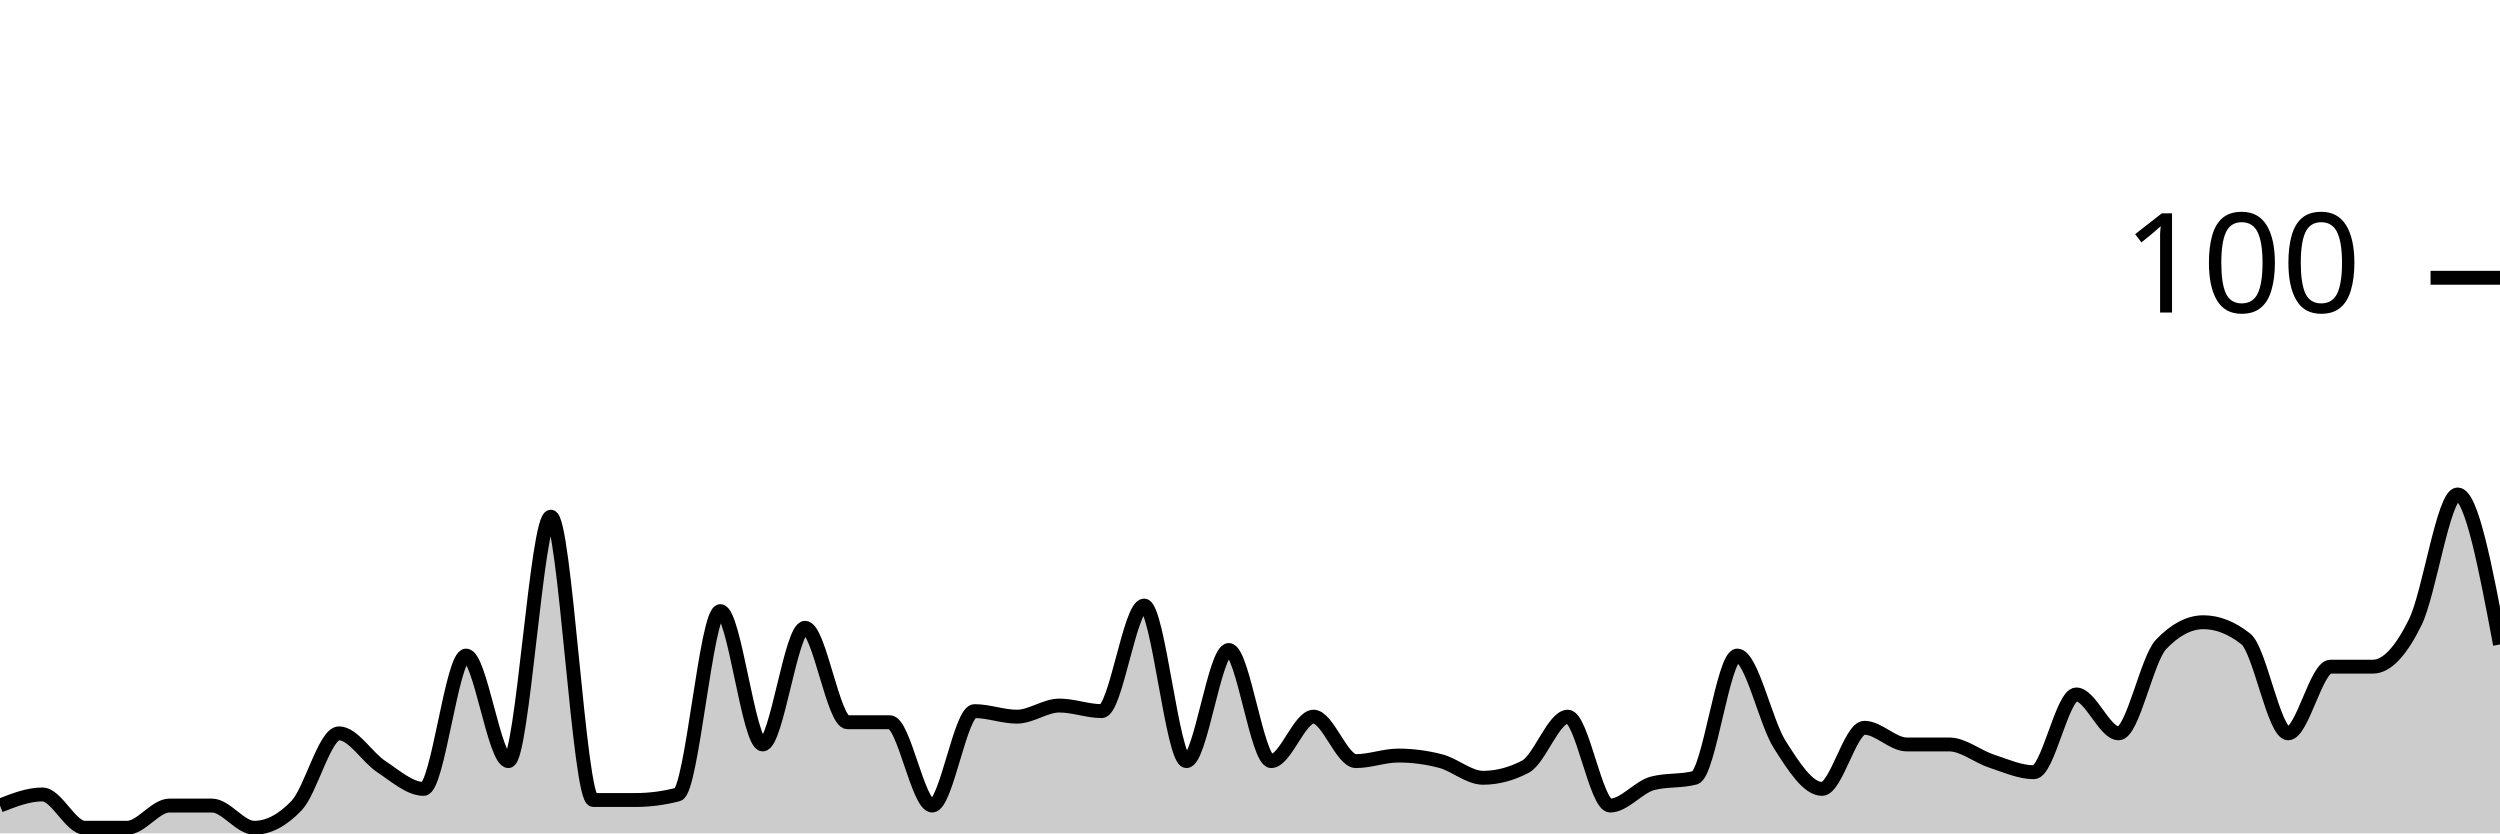
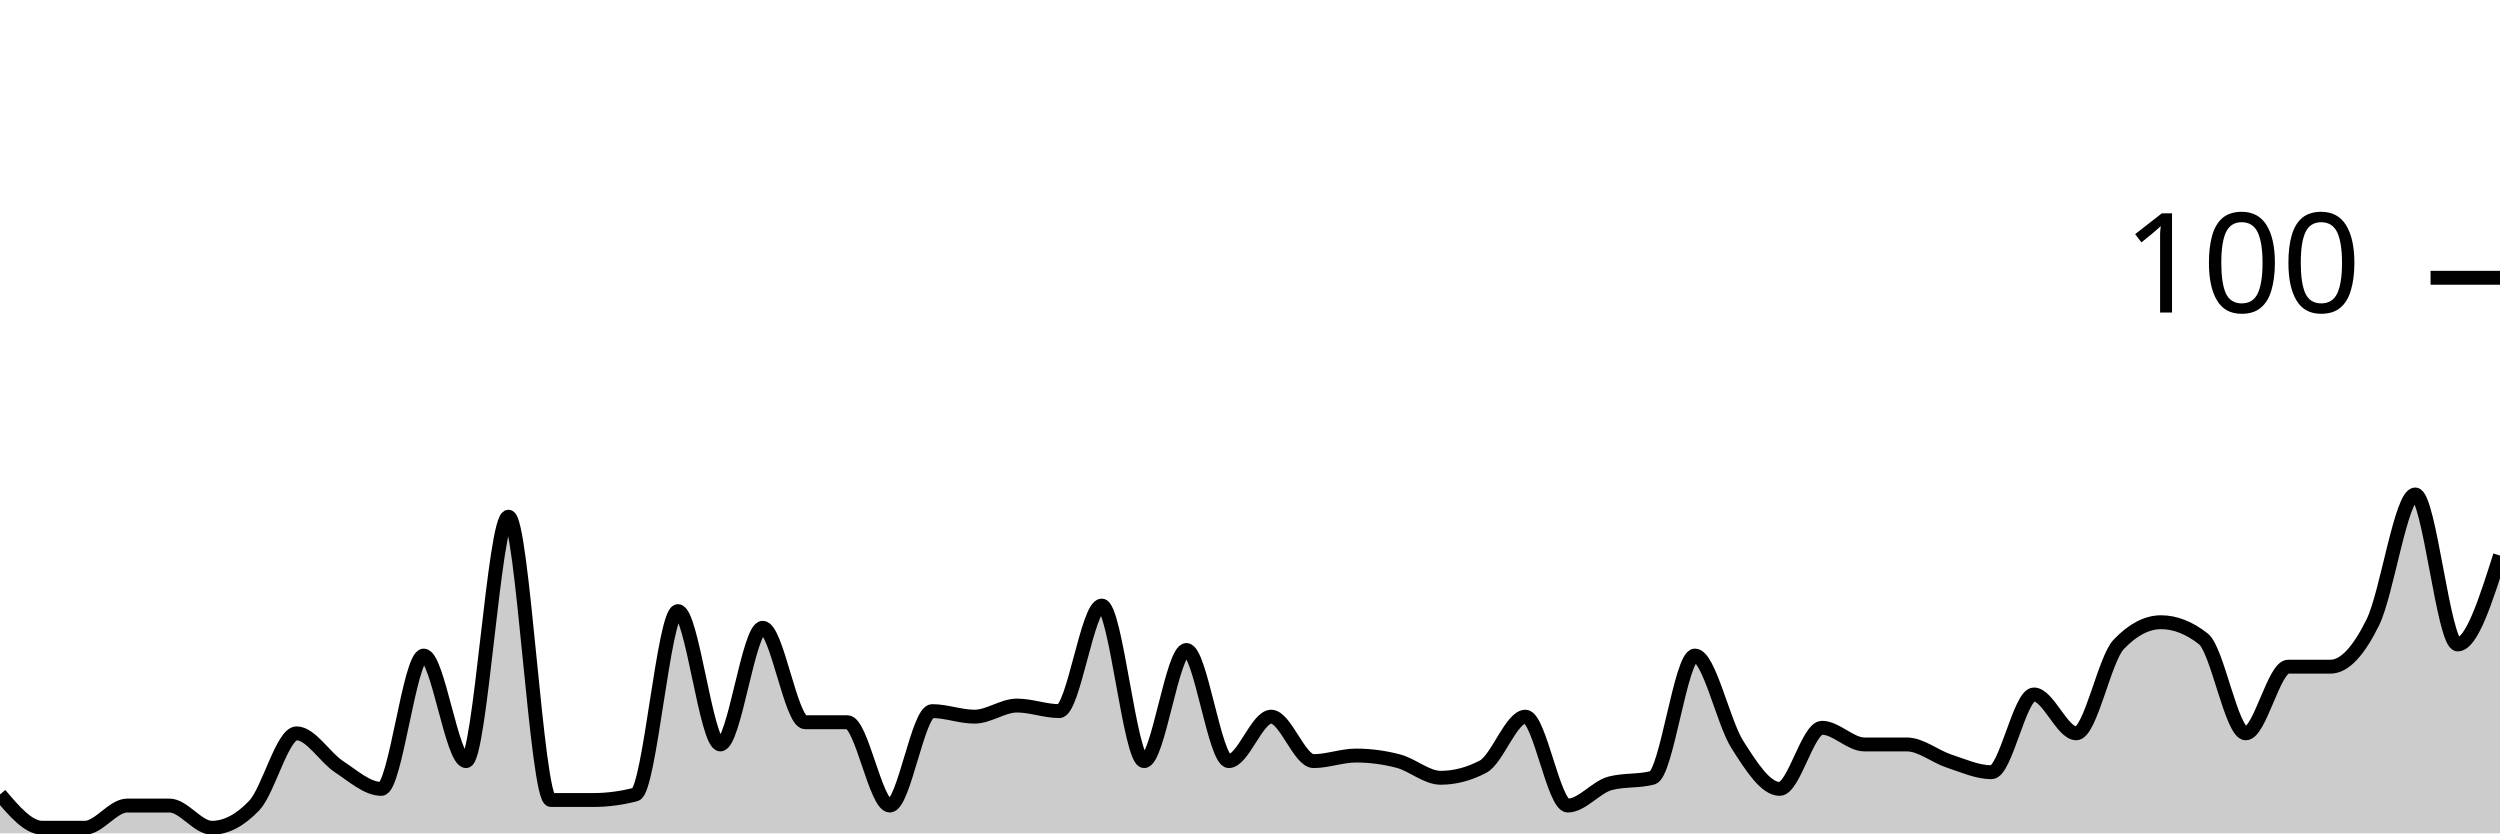
<svg xmlns="http://www.w3.org/2000/svg" viewBox="0 0 180 60">
  <g transform="translate(0,20)">
-     <path class="area" fill="rgba(0, 0, 0, 0.2)" d="M0,38C1.017,37.6,2.034,37.2,3.051,37.2C4.068,37.2,5.085,39.6,6.102,39.6C7.119,39.6,8.136,39.6,9.153,39.6C10.169,39.6,11.186,38,12.203,38C13.22,38,14.237,38,15.254,38C16.271,38,17.288,39.6,18.305,39.6C19.322,39.6,20.339,39.067,21.356,38C22.373,36.933,23.39,32.8,24.407,32.8C25.424,32.8,26.441,34.533,27.458,35.2C28.475,35.867,29.492,36.8,30.508,36.8C31.525,36.8,32.542,27.2,33.559,27.2C34.576,27.2,35.593,34.8,36.61,34.8C37.627,34.8,38.644,17.2,39.661,17.2C40.678,17.2,41.695,37.6,42.712,37.6C43.729,37.6,44.746,37.6,45.763,37.6C46.78,37.6,47.797,37.467,48.814,37.2C49.831,36.933,50.847,24,51.864,24C52.881,24,53.898,33.6,54.915,33.6C55.932,33.6,56.949,25.2,57.966,25.2C58.983,25.2,60,32,61.017,32C62.034,32,63.051,32,64.068,32C65.085,32,66.102,38,67.119,38C68.136,38,69.153,31.2,70.169,31.2C71.186,31.2,72.203,31.6,73.22,31.6C74.237,31.6,75.254,30.8,76.271,30.8C77.288,30.8,78.305,31.2,79.322,31.2C80.339,31.2,81.356,23.6,82.373,23.6C83.39,23.6,84.407,34.8,85.424,34.8C86.441,34.8,87.458,26.8,88.475,26.8C89.492,26.8,90.508,34.8,91.525,34.8C92.542,34.8,93.559,31.6,94.576,31.6C95.593,31.6,96.61,34.8,97.627,34.8C98.644,34.8,99.661,34.4,100.678,34.4C101.695,34.4,102.712,34.533,103.729,34.8C104.746,35.067,105.763,36,106.78,36C107.797,36,108.814,35.733,109.831,35.2C110.847,34.667,111.864,31.6,112.881,31.6C113.898,31.6,114.915,38,115.932,38C116.949,38,117.966,36.667,118.983,36.4C120,36.133,121.017,36.267,122.034,36C123.051,35.733,124.068,27.2,125.085,27.2C126.102,27.2,127.119,32,128.136,33.6C129.153,35.2,130.169,36.8,131.186,36.8C132.203,36.8,133.22,32.4,134.237,32.4C135.254,32.4,136.271,33.6,137.288,33.6C138.305,33.6,139.322,33.6,140.339,33.6C141.356,33.6,142.373,34.467,143.39,34.8C144.407,35.133,145.424,35.6,146.441,35.6C147.458,35.6,148.475,30,149.492,30C150.508,30,151.525,32.8,152.542,32.8C153.559,32.8,154.576,27.467,155.593,26.4C156.61,25.333,157.627,24.8,158.644,24.8C159.661,24.8,160.678,25.2,161.695,26C162.712,26.8,163.729,32.8,164.746,32.8C165.763,32.8,166.78,28,167.797,28C168.814,28,169.831,28,170.847,28C171.864,28,172.881,26.867,173.898,24.8C174.915,22.733,175.932,15.6,176.949,15.6C177.966,15.6,178.983,21,180,26.4L180,40C178.983,40,177.966,40,176.949,40C175.932,40,174.915,40,173.898,40C172.881,40,171.864,40,170.847,40C169.831,40,168.814,40,167.797,40C166.78,40,165.763,40,164.746,40C163.729,40,162.712,40,161.695,40C160.678,40,159.661,40,158.644,40C157.627,40,156.61,40,155.593,40C154.576,40,153.559,40,152.542,40C151.525,40,150.508,40,149.492,40C148.475,40,147.458,40,146.441,40C145.424,40,144.407,40,143.39,40C142.373,40,141.356,40,140.339,40C139.322,40,138.305,40,137.288,40C136.271,40,135.254,40,134.237,40C133.22,40,132.203,40,131.186,40C130.169,40,129.153,40,128.136,40C127.119,40,126.102,40,125.085,40C124.068,40,123.051,40,122.034,40C121.017,40,120,40,118.983,40C117.966,40,116.949,40,115.932,40C114.915,40,113.898,40,112.881,40C111.864,40,110.847,40,109.831,40C108.814,40,107.797,40,106.78,40C105.763,40,104.746,40,103.729,40C102.712,40,101.695,40,100.678,40C99.661,40,98.644,40,97.627,40C96.61,40,95.593,40,94.576,40C93.559,40,92.542,40,91.525,40C90.508,40,89.492,40,88.475,40C87.458,40,86.441,40,85.424,40C84.407,40,83.39,40,82.373,40C81.356,40,80.339,40,79.322,40C78.305,40,77.288,40,76.271,40C75.254,40,74.237,40,73.22,40C72.203,40,71.186,40,70.169,40C69.153,40,68.136,40,67.119,40C66.102,40,65.085,40,64.068,40C63.051,40,62.034,40,61.017,40C60,40,58.983,40,57.966,40C56.949,40,55.932,40,54.915,40C53.898,40,52.881,40,51.864,40C50.847,40,49.831,40,48.814,40C47.797,40,46.78,40,45.763,40C44.746,40,43.729,40,42.712,40C41.695,40,40.678,40,39.661,40C38.644,40,37.627,40,36.61,40C35.593,40,34.576,40,33.559,40C32.542,40,31.525,40,30.508,40C29.492,40,28.475,40,27.458,40C26.441,40,25.424,40,24.407,40C23.39,40,22.373,40,21.356,40C20.339,40,19.322,40,18.305,40C17.288,40,16.271,40,15.254,40C14.237,40,13.22,40,12.203,40C11.186,40,10.169,40,9.153,40C8.136,40,7.119,40,6.102,40C5.085,40,4.068,40,3.051,40C2.034,40,1.017,40,0,40Z" />
-     <path class="line" stroke="black" fill="none" d="M0,38C1.017,37.6,2.034,37.2,3.051,37.2C4.068,37.2,5.085,39.6,6.102,39.6C7.119,39.6,8.136,39.6,9.153,39.6C10.169,39.6,11.186,38,12.203,38C13.22,38,14.237,38,15.254,38C16.271,38,17.288,39.6,18.305,39.6C19.322,39.6,20.339,39.067,21.356,38C22.373,36.933,23.39,32.8,24.407,32.8C25.424,32.8,26.441,34.533,27.458,35.2C28.475,35.867,29.492,36.8,30.508,36.8C31.525,36.8,32.542,27.2,33.559,27.2C34.576,27.2,35.593,34.8,36.61,34.8C37.627,34.8,38.644,17.2,39.661,17.2C40.678,17.2,41.695,37.6,42.712,37.6C43.729,37.6,44.746,37.6,45.763,37.6C46.78,37.6,47.797,37.467,48.814,37.2C49.831,36.933,50.847,24,51.864,24C52.881,24,53.898,33.6,54.915,33.6C55.932,33.6,56.949,25.2,57.966,25.2C58.983,25.2,60,32,61.017,32C62.034,32,63.051,32,64.068,32C65.085,32,66.102,38,67.119,38C68.136,38,69.153,31.2,70.169,31.2C71.186,31.2,72.203,31.6,73.22,31.6C74.237,31.6,75.254,30.8,76.271,30.8C77.288,30.8,78.305,31.2,79.322,31.2C80.339,31.2,81.356,23.6,82.373,23.6C83.39,23.6,84.407,34.8,85.424,34.8C86.441,34.8,87.458,26.8,88.475,26.8C89.492,26.8,90.508,34.8,91.525,34.8C92.542,34.8,93.559,31.6,94.576,31.6C95.593,31.6,96.61,34.8,97.627,34.8C98.644,34.8,99.661,34.4,100.678,34.4C101.695,34.4,102.712,34.533,103.729,34.8C104.746,35.067,105.763,36,106.78,36C107.797,36,108.814,35.733,109.831,35.2C110.847,34.667,111.864,31.6,112.881,31.6C113.898,31.6,114.915,38,115.932,38C116.949,38,117.966,36.667,118.983,36.4C120,36.133,121.017,36.267,122.034,36C123.051,35.733,124.068,27.2,125.085,27.2C126.102,27.2,127.119,32,128.136,33.6C129.153,35.2,130.169,36.8,131.186,36.8C132.203,36.8,133.22,32.4,134.237,32.4C135.254,32.4,136.271,33.6,137.288,33.6C138.305,33.6,139.322,33.6,140.339,33.6C141.356,33.6,142.373,34.467,143.39,34.8C144.407,35.133,145.424,35.6,146.441,35.6C147.458,35.6,148.475,30,149.492,30C150.508,30,151.525,32.8,152.542,32.8C153.559,32.8,154.576,27.467,155.593,26.4C156.61,25.333,157.627,24.8,158.644,24.8C159.661,24.8,160.678,25.2,161.695,26C162.712,26.8,163.729,32.8,164.746,32.8C165.763,32.8,166.78,28,167.797,28C168.814,28,169.831,28,170.847,28C171.864,28,172.881,26.867,173.898,24.8C174.915,22.733,175.932,15.6,176.949,15.6C177.966,15.6,178.983,21,180,26.4" />
+     <path class="area" fill="rgba(0, 0, 0, 0.2)" d="M0,37.2C1.017,38.4,2.034,39.6,3.051,39.6C4.068,39.6,5.085,39.6,6.102,39.6C7.119,39.6,8.136,38,9.153,38C10.169,38,11.186,38,12.203,38C13.22,38,14.237,39.6,15.254,39.6C16.271,39.6,17.288,39.067,18.305,38C19.322,36.933,20.339,32.8,21.356,32.8C22.373,32.8,23.39,34.533,24.407,35.2C25.424,35.867,26.441,36.8,27.458,36.8C28.475,36.8,29.492,27.2,30.508,27.2C31.525,27.2,32.542,34.8,33.559,34.8C34.576,34.8,35.593,17.2,36.61,17.2C37.627,17.2,38.644,37.6,39.661,37.6C40.678,37.6,41.695,37.6,42.712,37.6C43.729,37.6,44.746,37.467,45.763,37.2C46.78,36.933,47.797,24,48.814,24C49.831,24,50.847,33.6,51.864,33.6C52.881,33.6,53.898,25.2,54.915,25.2C55.932,25.2,56.949,32,57.966,32C58.983,32,60,32,61.017,32C62.034,32,63.051,38,64.068,38C65.085,38,66.102,31.2,67.119,31.2C68.136,31.2,69.153,31.6,70.169,31.6C71.186,31.6,72.203,30.8,73.22,30.8C74.237,30.8,75.254,31.2,76.271,31.2C77.288,31.2,78.305,23.6,79.322,23.6C80.339,23.6,81.356,34.8,82.373,34.8C83.39,34.8,84.407,26.8,85.424,26.8C86.441,26.8,87.458,34.8,88.475,34.8C89.492,34.8,90.508,31.6,91.525,31.6C92.542,31.6,93.559,34.8,94.576,34.8C95.593,34.8,96.61,34.4,97.627,34.4C98.644,34.4,99.661,34.533,100.678,34.8C101.695,35.067,102.712,36,103.729,36C104.746,36,105.763,35.733,106.78,35.2C107.797,34.667,108.814,31.6,109.831,31.6C110.847,31.6,111.864,38,112.881,38C113.898,38,114.915,36.667,115.932,36.4C116.949,36.133,117.966,36.267,118.983,36C120,35.733,121.017,27.2,122.034,27.2C123.051,27.2,124.068,32,125.085,33.6C126.102,35.2,127.119,36.8,128.136,36.8C129.153,36.8,130.169,32.4,131.186,32.4C132.203,32.4,133.22,33.6,134.237,33.6C135.254,33.6,136.271,33.6,137.288,33.6C138.305,33.6,139.322,34.467,140.339,34.8C141.356,35.133,142.373,35.6,143.39,35.6C144.407,35.6,145.424,30,146.441,30C147.458,30,148.475,32.8,149.492,32.8C150.508,32.8,151.525,27.467,152.542,26.4C153.559,25.333,154.576,24.8,155.593,24.8C156.61,24.8,157.627,25.2,158.644,26C159.661,26.8,160.678,32.8,161.695,32.8C162.712,32.8,163.729,28,164.746,28C165.763,28,166.78,28,167.797,28C168.814,28,169.831,26.867,170.847,24.8C171.864,22.733,172.881,15.6,173.898,15.6C174.915,15.6,175.932,26.4,176.949,26.4C177.966,26.4,178.983,23.2,180,20L180,40C178.983,40,177.966,40,176.949,40C175.932,40,174.915,40,173.898,40C172.881,40,171.864,40,170.847,40C169.831,40,168.814,40,167.797,40C166.78,40,165.763,40,164.746,40C163.729,40,162.712,40,161.695,40C160.678,40,159.661,40,158.644,40C157.627,40,156.61,40,155.593,40C154.576,40,153.559,40,152.542,40C151.525,40,150.508,40,149.492,40C148.475,40,147.458,40,146.441,40C145.424,40,144.407,40,143.39,40C142.373,40,141.356,40,140.339,40C139.322,40,138.305,40,137.288,40C136.271,40,135.254,40,134.237,40C133.22,40,132.203,40,131.186,40C130.169,40,129.153,40,128.136,40C127.119,40,126.102,40,125.085,40C124.068,40,123.051,40,122.034,40C121.017,40,120,40,118.983,40C117.966,40,116.949,40,115.932,40C114.915,40,113.898,40,112.881,40C111.864,40,110.847,40,109.831,40C108.814,40,107.797,40,106.78,40C105.763,40,104.746,40,103.729,40C102.712,40,101.695,40,100.678,40C99.661,40,98.644,40,97.627,40C96.61,40,95.593,40,94.576,40C93.559,40,92.542,40,91.525,40C90.508,40,89.492,40,88.475,40C87.458,40,86.441,40,85.424,40C84.407,40,83.39,40,82.373,40C81.356,40,80.339,40,79.322,40C78.305,40,77.288,40,76.271,40C75.254,40,74.237,40,73.22,40C72.203,40,71.186,40,70.169,40C69.153,40,68.136,40,67.119,40C66.102,40,65.085,40,64.068,40C63.051,40,62.034,40,61.017,40C60,40,58.983,40,57.966,40C56.949,40,55.932,40,54.915,40C53.898,40,52.881,40,51.864,40C50.847,40,49.831,40,48.814,40C47.797,40,46.78,40,45.763,40C44.746,40,43.729,40,42.712,40C41.695,40,40.678,40,39.661,40C38.644,40,37.627,40,36.61,40C35.593,40,34.576,40,33.559,40C32.542,40,31.525,40,30.508,40C29.492,40,28.475,40,27.458,40C26.441,40,25.424,40,24.407,40C23.39,40,22.373,40,21.356,40C20.339,40,19.322,40,18.305,40C17.288,40,16.271,40,15.254,40C14.237,40,13.22,40,12.203,40C11.186,40,10.169,40,9.153,40C8.136,40,7.119,40,6.102,40C5.085,40,4.068,40,3.051,40C2.034,40,1.017,40,0,40Z" />
+     <path class="line" stroke="black" fill="none" d="M0,37.2C1.017,38.4,2.034,39.6,3.051,39.6C4.068,39.6,5.085,39.6,6.102,39.6C7.119,39.6,8.136,38,9.153,38C10.169,38,11.186,38,12.203,38C13.22,38,14.237,39.6,15.254,39.6C16.271,39.6,17.288,39.067,18.305,38C19.322,36.933,20.339,32.8,21.356,32.8C22.373,32.8,23.39,34.533,24.407,35.2C25.424,35.867,26.441,36.8,27.458,36.8C28.475,36.8,29.492,27.2,30.508,27.2C31.525,27.2,32.542,34.8,33.559,34.8C34.576,34.8,35.593,17.2,36.61,17.2C37.627,17.2,38.644,37.6,39.661,37.6C40.678,37.6,41.695,37.6,42.712,37.6C43.729,37.6,44.746,37.467,45.763,37.2C46.78,36.933,47.797,24,48.814,24C49.831,24,50.847,33.6,51.864,33.6C52.881,33.6,53.898,25.2,54.915,25.2C55.932,25.2,56.949,32,57.966,32C58.983,32,60,32,61.017,32C62.034,32,63.051,38,64.068,38C65.085,38,66.102,31.2,67.119,31.2C68.136,31.2,69.153,31.6,70.169,31.6C71.186,31.6,72.203,30.8,73.22,30.8C74.237,30.8,75.254,31.2,76.271,31.2C77.288,31.2,78.305,23.6,79.322,23.6C80.339,23.6,81.356,34.8,82.373,34.8C83.39,34.8,84.407,26.8,85.424,26.8C86.441,26.8,87.458,34.8,88.475,34.8C89.492,34.8,90.508,31.6,91.525,31.6C92.542,31.6,93.559,34.8,94.576,34.8C95.593,34.8,96.61,34.4,97.627,34.4C98.644,34.4,99.661,34.533,100.678,34.8C101.695,35.067,102.712,36,103.729,36C104.746,36,105.763,35.733,106.78,35.2C107.797,34.667,108.814,31.6,109.831,31.6C110.847,31.6,111.864,38,112.881,38C113.898,38,114.915,36.667,115.932,36.4C116.949,36.133,117.966,36.267,118.983,36C120,35.733,121.017,27.2,122.034,27.2C123.051,27.2,124.068,32,125.085,33.6C126.102,35.2,127.119,36.8,128.136,36.8C129.153,36.8,130.169,32.4,131.186,32.4C132.203,32.4,133.22,33.6,134.237,33.6C135.254,33.6,136.271,33.6,137.288,33.6C138.305,33.6,139.322,34.467,140.339,34.8C141.356,35.133,142.373,35.6,143.39,35.6C144.407,35.6,145.424,30,146.441,30C147.458,30,148.475,32.8,149.492,32.8C150.508,32.8,151.525,27.467,152.542,26.4C153.559,25.333,154.576,24.8,155.593,24.8C156.61,24.8,157.627,25.2,158.644,26C159.661,26.8,160.678,32.8,161.695,32.8C162.712,32.8,163.729,28,164.746,28C165.763,28,166.78,28,167.797,28C168.814,28,169.831,26.867,170.847,24.8C171.864,22.733,172.881,15.6,173.898,15.6C174.915,15.6,175.932,26.4,176.949,26.4C177.966,26.4,178.983,23.2,180,20" />
    <path class="axis-ceiling" stroke-width="1" stroke="black" fill="none" d="M175,0L180,0" />
    <text class="axis-ceiling-label" font-family="sans-serif" text-anchor="end" font-size="10px" x="170" y="2.5">100</text>
  </g>
</svg>
